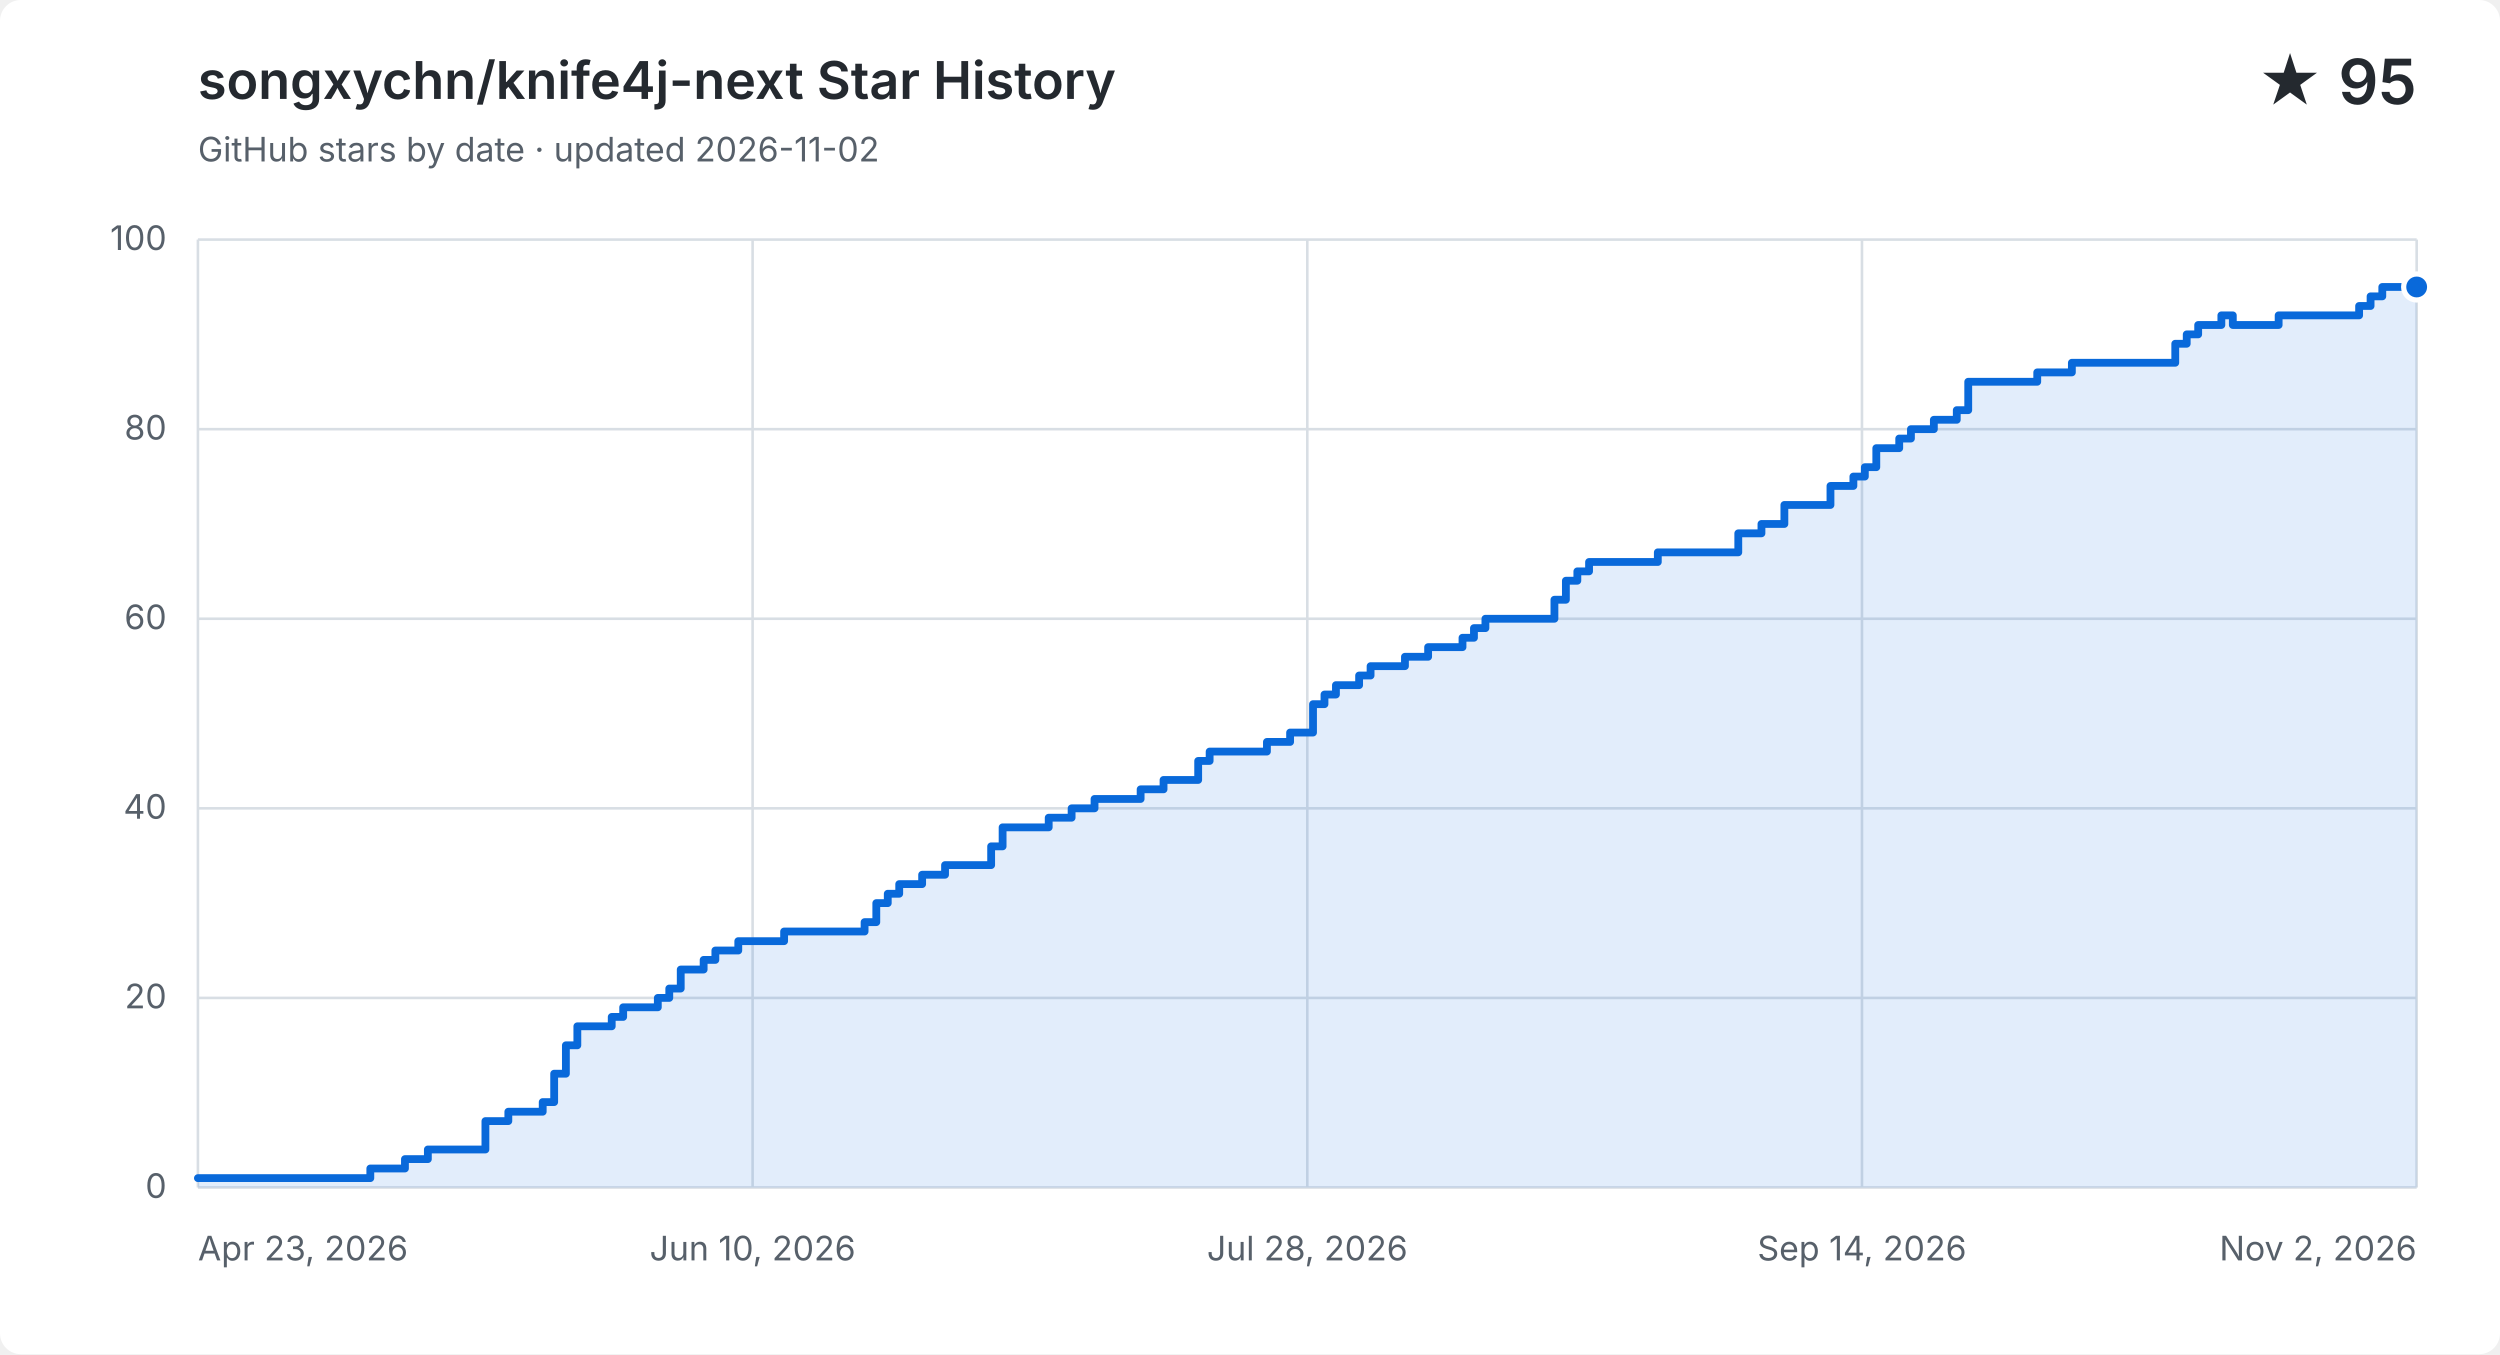
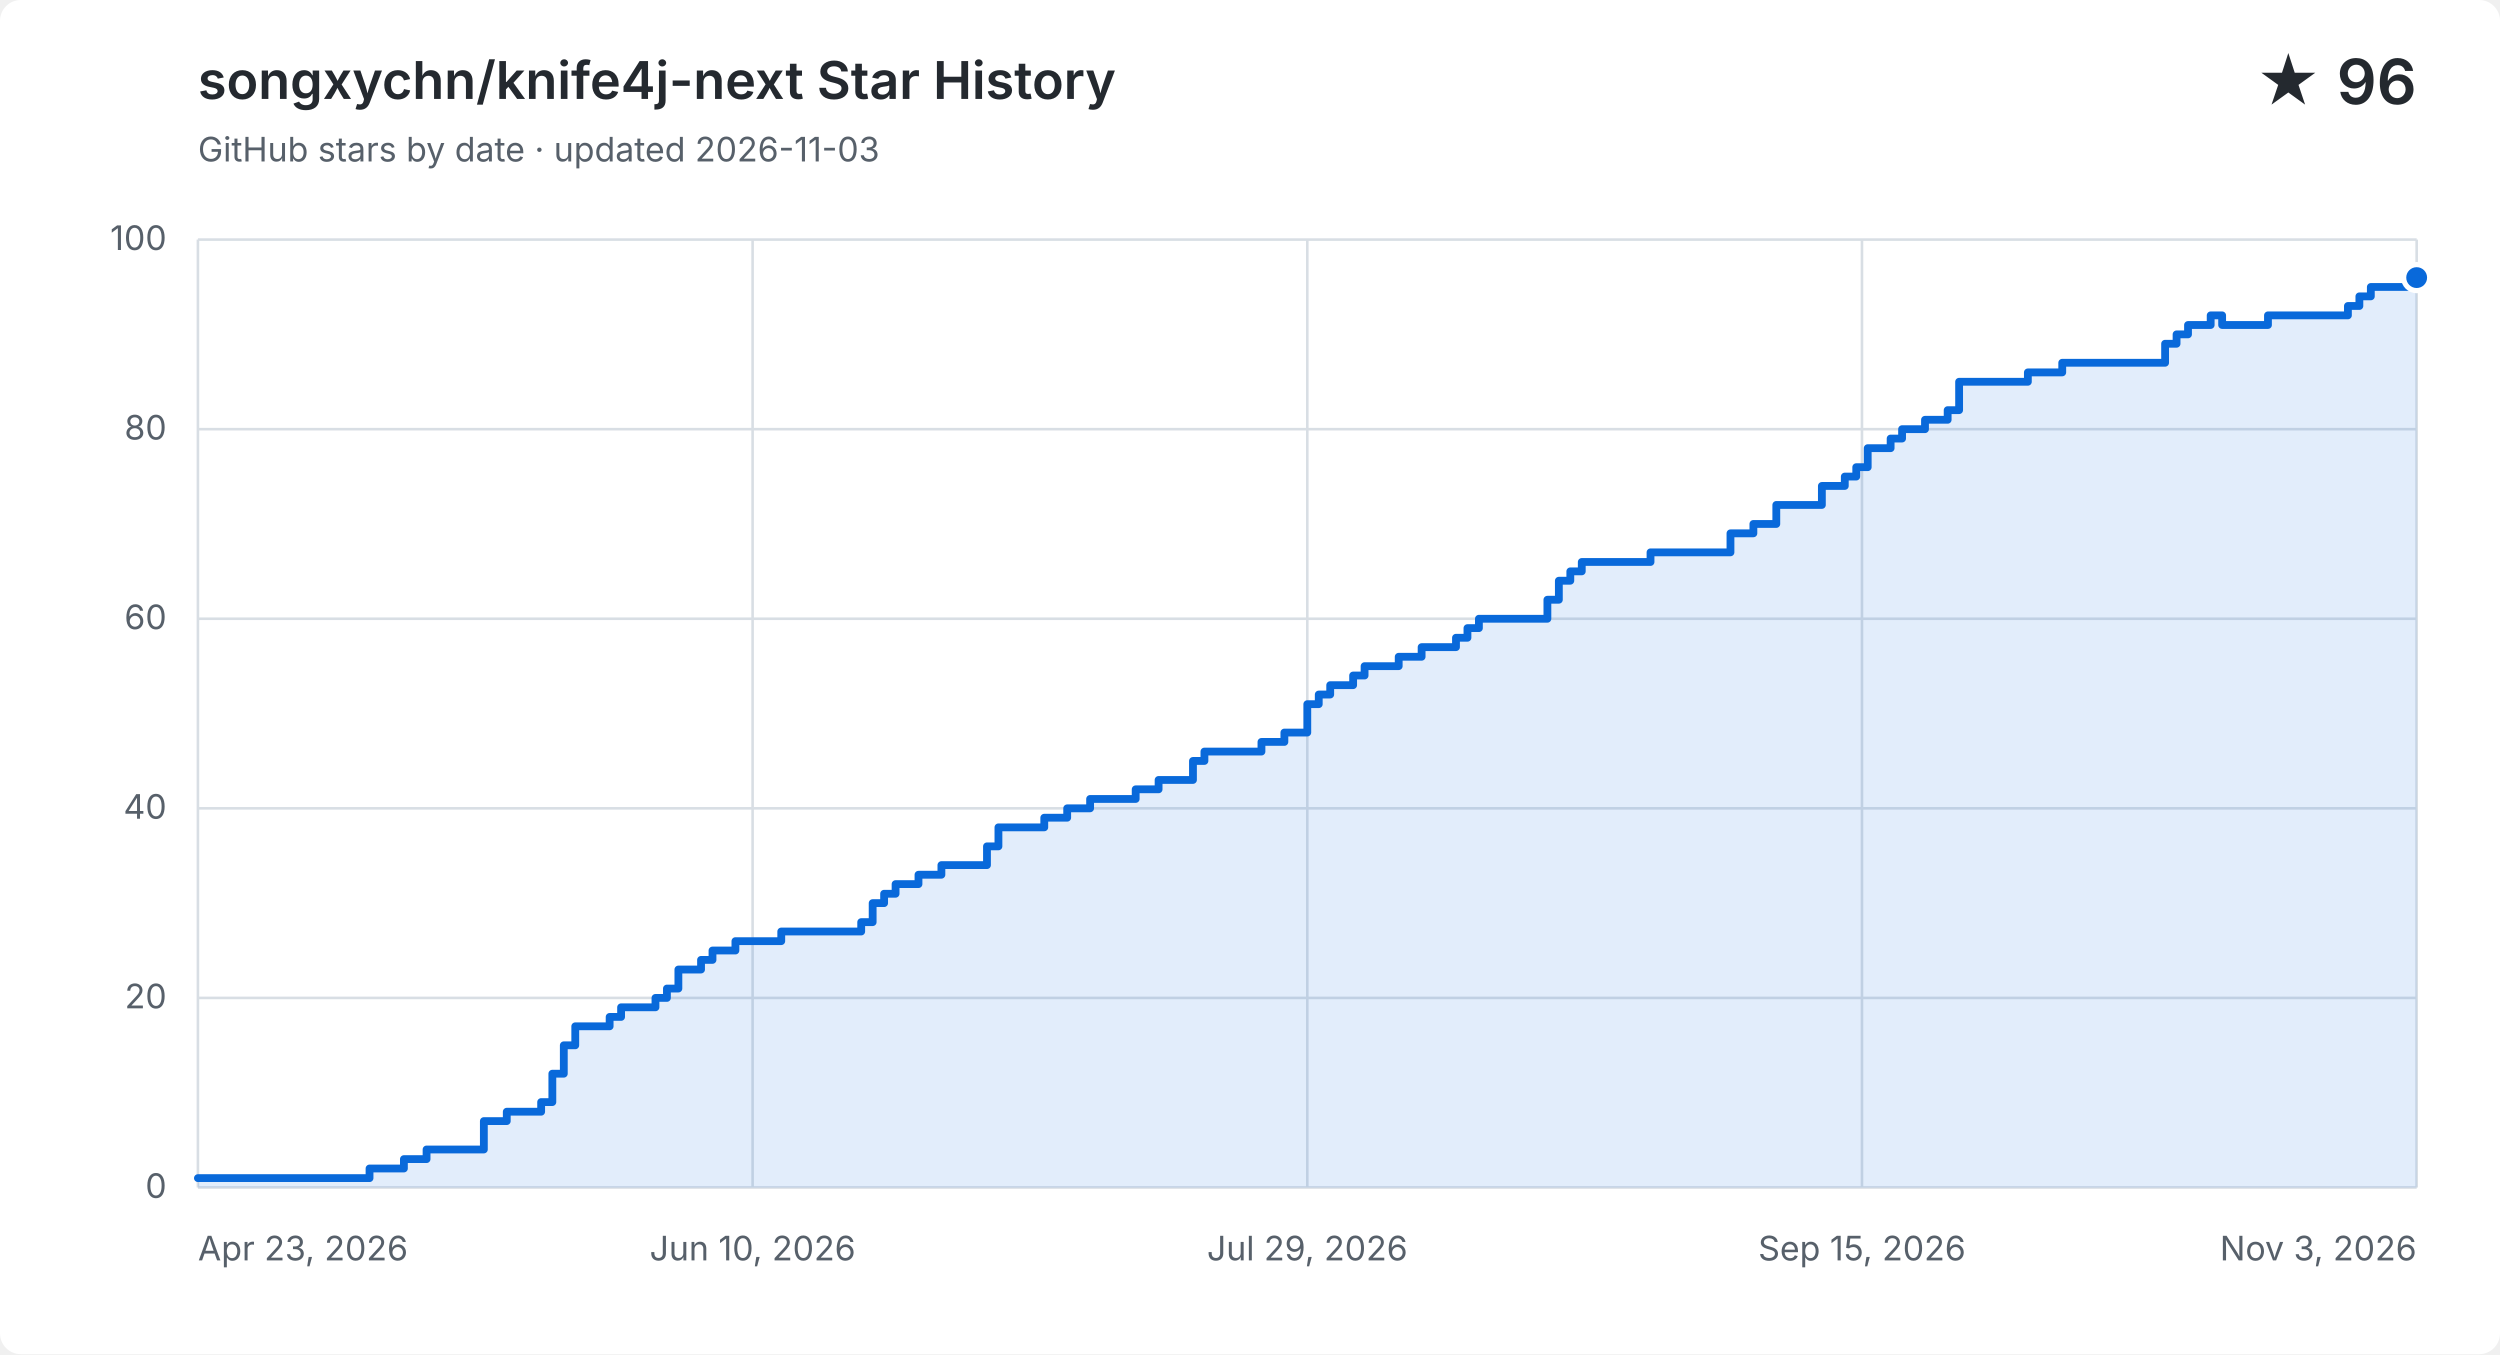
<svg xmlns="http://www.w3.org/2000/svg" width="960" height="520" viewBox="0 0 960 520" role="img" aria-labelledby="title description">
  <style>
    .background { fill: #ffffff; }
    .grid { fill: none; stroke: #d8dee4; stroke-width: 1; }
    .label, .subtitle { fill: #57606a; font: 13px -apple-system, BlinkMacSystemFont, "Segoe UI", sans-serif; }
    .heading, .value { fill: #24292f; font-family: -apple-system, BlinkMacSystemFont, "Segoe UI", sans-serif; }
    .heading { font-size: 20px; font-weight: 600; }
    .value { font-size: 24px; font-weight: 600; }
    .area { fill: #0969da; opacity: .12; }
    .line { fill: none; stroke: #0969da; stroke-linecap: round; stroke-linejoin: round; stroke-width: 3; }
    .point { fill: #0969da; stroke: #ffffff; stroke-width: 2; }
    @media (prefers-color-scheme: dark) {
      .background { fill: #0d1117; }
      .grid { stroke: #30363d; }
      .label, .subtitle { fill: #8b949e; }
      .heading, .value { fill: #f0f6fc; }
      .area { fill: #58a6ff; }
      .line { stroke: #58a6ff; }
      .point { fill: #58a6ff; stroke: #0d1117; }
    }
  </style>
  <rect class="background" width="960" height="520" rx="8" />
  <text class="heading" x="76" y="38">songxychn/knife4j-next Star History</text>
-   <text class="subtitle" x="76" y="62">GitHub stars by date · updated 2026-11-02</text>
-   <text class="value" x="928" y="40" text-anchor="end">★ 95</text>
+   <text class="subtitle" x="76" y="62">GitHub stars by date · updated 2026-11-03</text>
+   <text class="value" x="928" y="40" text-anchor="end">★ 96</text>
  <path class="grid" d="M 76 456.0 H 928" />
  <text class="label" x="64" y="460.0" text-anchor="end">0</text>
  <path class="grid" d="M 76 383.2 H 928" />
  <text class="label" x="64" y="387.2" text-anchor="end">20</text>
  <path class="grid" d="M 76 310.4 H 928" />
  <text class="label" x="64" y="314.4" text-anchor="end">40</text>
  <path class="grid" d="M 76 237.6 H 928" />
  <text class="label" x="64" y="241.6" text-anchor="end">60</text>
  <path class="grid" d="M 76 164.8 H 928" />
  <text class="label" x="64" y="168.8" text-anchor="end">80</text>
  <path class="grid" d="M 76 92.0 H 928" />
  <text class="label" x="64" y="96.0" text-anchor="end">100</text>
  <path class="grid" d="M 76.0 92 V 456" />
  <text class="label" x="76.0" y="484" text-anchor="start">Apr 23, 2026</text>
  <path class="grid" d="M 289.0 92 V 456" />
  <text class="label" x="289.0" y="484" text-anchor="middle">Jun 10, 2026</text>
  <path class="grid" d="M 502.0 92 V 456" />
-   <text class="label" x="502.0" y="484" text-anchor="middle">Jul 28, 2026</text>
+   <text class="label" x="502.0" y="484" text-anchor="middle">Jul 29, 2026</text>
  <path class="grid" d="M 715.0 92 V 456" />
-   <text class="label" x="715.0" y="484" text-anchor="middle">Sep 14, 2026</text>
+   <text class="label" x="715.0" y="484" text-anchor="middle">Sep 15, 2026</text>
  <path class="grid" d="M 928.0 92 V 456" />
-   <text class="label" x="928.0" y="484" text-anchor="end">Nov 2, 2026</text>
-   <path class="area" d="M 76.0 452.4 H 142.2 V 448.7 H 155.5 V 445.1 H 164.3 V 441.4 H 186.4 V 430.5 H 195.2 V 426.9 H 208.4 V 423.2 H 212.8 V 412.3 H 217.3 V 401.4 H 221.7 V 394.1 H 234.9 V 390.5 H 239.3 V 386.8 H 252.6 V 383.2 H 257.0 V 379.6 H 261.4 V 372.3 H 270.2 V 368.6 H 274.7 V 365.0 H 283.5 V 361.4 H 301.1 V 357.7 H 332.0 V 354.1 H 336.5 V 346.8 H 340.9 V 343.2 H 345.3 V 339.5 H 354.1 V 335.9 H 362.9 V 332.2 H 380.6 V 325.0 H 385.0 V 317.7 H 402.7 V 314.0 H 411.5 V 310.4 H 420.3 V 306.8 H 438.0 V 303.1 H 446.8 V 299.5 H 455.6 V 299.5 H 460.1 V 292.2 H 464.5 V 288.6 H 468.9 V 288.6 H 473.3 V 288.6 H 477.7 V 288.6 H 482.1 V 288.6 H 486.5 V 284.9 H 491.0 V 284.9 H 495.4 V 281.3 H 499.8 V 281.3 H 504.2 V 270.4 H 508.6 V 266.7 H 513.0 V 263.1 H 517.5 V 263.1 H 521.9 V 259.4 H 526.3 V 255.8 H 530.7 V 255.8 H 535.1 V 255.8 H 539.5 V 252.2 H 543.9 V 252.2 H 548.4 V 248.5 H 552.8 V 248.5 H 557.2 V 248.5 H 561.6 V 244.9 H 566.0 V 241.2 H 570.4 V 237.6 H 574.8 V 237.6 H 579.3 V 237.6 H 583.7 V 237.6 H 588.1 V 237.6 H 592.5 V 237.6 H 596.9 V 230.3 H 601.3 V 223.0 H 605.7 V 219.4 H 610.2 V 215.8 H 614.6 V 215.8 H 619.0 V 215.8 H 623.4 V 215.8 H 627.8 V 215.8 H 632.2 V 215.8 H 636.6 V 212.1 H 641.1 V 212.1 H 645.5 V 212.1 H 649.9 V 212.1 H 654.3 V 212.1 H 658.7 V 212.1 H 663.1 V 212.1 H 667.5 V 204.8 H 672.0 V 204.8 H 676.4 V 201.2 H 680.8 V 201.2 H 685.2 V 193.9 H 689.6 V 193.9 H 694.0 V 193.9 H 698.4 V 193.9 H 702.9 V 186.6 H 707.3 V 186.6 H 711.7 V 183.0 H 716.1 V 179.4 H 720.5 V 172.1 H 724.9 V 172.1 H 729.3 V 168.4 H 733.8 V 164.8 H 738.2 V 164.8 H 742.6 V 161.2 H 747.0 V 161.2 H 751.4 V 157.5 H 755.8 V 146.6 H 760.2 V 146.6 H 764.7 V 146.6 H 769.1 V 146.6 H 773.5 V 146.6 H 777.9 V 146.6 H 782.3 V 143.0 H 786.7 V 143.0 H 791.2 V 143.0 H 795.6 V 139.3 H 800.0 V 139.3 H 804.4 V 139.3 H 808.8 V 139.3 H 813.2 V 139.3 H 817.6 V 139.3 H 822.1 V 139.3 H 826.5 V 139.3 H 830.9 V 139.3 H 835.3 V 132.0 H 839.7 V 128.4 H 844.1 V 124.8 H 848.5 V 124.8 H 853.0 V 121.1 H 857.4 V 124.8 H 861.8 V 124.8 H 866.2 V 124.8 H 870.6 V 124.8 H 875.0 V 121.1 H 879.4 V 121.1 H 883.9 V 121.1 H 888.3 V 121.1 H 892.7 V 121.1 H 897.1 V 121.1 H 901.5 V 121.1 H 905.9 V 117.5 H 910.3 V 113.8 H 914.8 V 110.2 H 919.2 V 110.2 H 923.6 V 110.2 H 928.0 V 110.2 V 456 H 76.0 Z" />
-   <path class="line" d="M 76.0 452.4 H 142.2 V 448.7 H 155.5 V 445.1 H 164.3 V 441.4 H 186.4 V 430.5 H 195.2 V 426.9 H 208.4 V 423.2 H 212.8 V 412.3 H 217.3 V 401.4 H 221.7 V 394.1 H 234.9 V 390.5 H 239.3 V 386.8 H 252.6 V 383.2 H 257.0 V 379.6 H 261.4 V 372.3 H 270.2 V 368.6 H 274.7 V 365.0 H 283.5 V 361.4 H 301.1 V 357.7 H 332.0 V 354.1 H 336.5 V 346.8 H 340.9 V 343.2 H 345.3 V 339.5 H 354.1 V 335.9 H 362.9 V 332.2 H 380.6 V 325.0 H 385.0 V 317.7 H 402.7 V 314.0 H 411.5 V 310.4 H 420.3 V 306.8 H 438.0 V 303.1 H 446.8 V 299.5 H 455.6 V 299.5 H 460.1 V 292.2 H 464.5 V 288.6 H 468.9 V 288.6 H 473.3 V 288.6 H 477.7 V 288.6 H 482.1 V 288.6 H 486.5 V 284.9 H 491.0 V 284.9 H 495.4 V 281.3 H 499.8 V 281.3 H 504.2 V 270.4 H 508.6 V 266.7 H 513.0 V 263.1 H 517.5 V 263.1 H 521.9 V 259.4 H 526.3 V 255.8 H 530.7 V 255.8 H 535.1 V 255.8 H 539.5 V 252.2 H 543.9 V 252.2 H 548.4 V 248.5 H 552.8 V 248.5 H 557.2 V 248.5 H 561.6 V 244.9 H 566.0 V 241.2 H 570.4 V 237.6 H 574.8 V 237.6 H 579.3 V 237.6 H 583.7 V 237.6 H 588.1 V 237.6 H 592.5 V 237.6 H 596.9 V 230.3 H 601.3 V 223.0 H 605.7 V 219.4 H 610.2 V 215.8 H 614.6 V 215.8 H 619.0 V 215.8 H 623.4 V 215.8 H 627.8 V 215.8 H 632.2 V 215.8 H 636.6 V 212.1 H 641.1 V 212.1 H 645.5 V 212.1 H 649.9 V 212.1 H 654.3 V 212.1 H 658.7 V 212.1 H 663.1 V 212.1 H 667.5 V 204.8 H 672.0 V 204.8 H 676.4 V 201.2 H 680.8 V 201.2 H 685.2 V 193.9 H 689.6 V 193.9 H 694.0 V 193.9 H 698.4 V 193.9 H 702.9 V 186.6 H 707.3 V 186.6 H 711.7 V 183.0 H 716.1 V 179.4 H 720.5 V 172.1 H 724.9 V 172.1 H 729.3 V 168.4 H 733.8 V 164.8 H 738.2 V 164.8 H 742.6 V 161.2 H 747.0 V 161.2 H 751.4 V 157.5 H 755.8 V 146.6 H 760.2 V 146.6 H 764.7 V 146.6 H 769.1 V 146.6 H 773.5 V 146.6 H 777.9 V 146.6 H 782.3 V 143.0 H 786.7 V 143.0 H 791.2 V 143.0 H 795.6 V 139.3 H 800.0 V 139.3 H 804.4 V 139.3 H 808.8 V 139.3 H 813.2 V 139.3 H 817.6 V 139.3 H 822.1 V 139.3 H 826.5 V 139.3 H 830.9 V 139.3 H 835.3 V 132.0 H 839.7 V 128.4 H 844.1 V 124.8 H 848.5 V 124.8 H 853.0 V 121.1 H 857.4 V 124.8 H 861.8 V 124.8 H 866.2 V 124.8 H 870.6 V 124.8 H 875.0 V 121.1 H 879.4 V 121.1 H 883.9 V 121.1 H 888.3 V 121.1 H 892.7 V 121.1 H 897.1 V 121.1 H 901.5 V 121.1 H 905.9 V 117.5 H 910.3 V 113.8 H 914.8 V 110.2 H 919.2 V 110.2 H 923.6 V 110.2 H 928.0 V 110.2" />
-   <circle class="point" cx="928.0" cy="110.2" r="5" />
+   <text class="label" x="928.0" y="484" text-anchor="end">Nov 3, 2026</text>
+   <path class="area" d="M 76.0 452.4 H 141.9 V 448.7 H 155.1 V 445.1 H 163.8 V 441.4 H 185.8 V 430.5 H 194.6 V 426.9 H 207.8 V 423.2 H 212.1 V 412.3 H 216.5 V 401.4 H 220.9 V 394.1 H 234.1 V 390.5 H 238.5 V 386.8 H 251.7 V 383.2 H 256.1 V 379.6 H 260.5 V 372.3 H 269.2 V 368.6 H 273.6 V 365.0 H 282.4 V 361.4 H 300.0 V 357.7 H 330.7 V 354.1 H 335.1 V 346.8 H 339.5 V 343.2 H 343.9 V 339.5 H 352.7 V 335.9 H 361.5 V 332.2 H 379.0 V 325.0 H 383.4 V 317.7 H 401.0 V 314.0 H 409.8 V 310.4 H 418.6 V 306.8 H 436.1 V 303.1 H 444.9 V 299.5 H 453.7 V 299.5 H 458.1 V 292.2 H 462.5 V 288.6 H 466.9 V 288.6 H 471.3 V 288.6 H 475.6 V 288.6 H 480.0 V 288.6 H 484.4 V 284.9 H 488.8 V 284.9 H 493.2 V 281.3 H 497.6 V 281.3 H 502.0 V 270.4 H 506.4 V 266.7 H 510.8 V 263.1 H 515.2 V 263.1 H 519.6 V 259.4 H 524.0 V 255.8 H 528.4 V 255.8 H 532.7 V 255.8 H 537.1 V 252.2 H 541.5 V 252.2 H 545.9 V 248.5 H 550.3 V 248.5 H 554.7 V 248.5 H 559.1 V 244.9 H 563.5 V 241.2 H 567.9 V 237.6 H 572.3 V 237.6 H 576.7 V 237.6 H 581.1 V 237.6 H 585.4 V 237.6 H 589.8 V 237.6 H 594.2 V 230.3 H 598.6 V 223.0 H 603.0 V 219.4 H 607.4 V 215.8 H 611.8 V 215.8 H 616.2 V 215.8 H 620.6 V 215.8 H 625.0 V 215.8 H 629.4 V 215.8 H 633.8 V 212.1 H 638.1 V 212.1 H 642.5 V 212.1 H 646.9 V 212.1 H 651.3 V 212.1 H 655.7 V 212.1 H 660.1 V 212.1 H 664.5 V 204.8 H 668.9 V 204.8 H 673.3 V 201.2 H 677.7 V 201.2 H 682.1 V 193.9 H 686.5 V 193.9 H 690.8 V 193.9 H 695.2 V 193.9 H 699.6 V 186.6 H 704.0 V 186.6 H 708.4 V 183.0 H 712.8 V 179.4 H 717.2 V 172.1 H 721.6 V 172.1 H 726.0 V 168.4 H 730.4 V 164.8 H 734.8 V 164.8 H 739.2 V 161.2 H 743.5 V 161.2 H 747.9 V 157.5 H 752.3 V 146.6 H 756.7 V 146.6 H 761.1 V 146.6 H 765.5 V 146.6 H 769.9 V 146.6 H 774.3 V 146.6 H 778.7 V 143.0 H 783.1 V 143.0 H 787.5 V 143.0 H 791.9 V 139.3 H 796.2 V 139.3 H 800.6 V 139.3 H 805.0 V 139.3 H 809.4 V 139.3 H 813.8 V 139.3 H 818.2 V 139.3 H 822.6 V 139.3 H 827.0 V 139.3 H 831.4 V 132.0 H 835.8 V 128.4 H 840.2 V 124.8 H 844.6 V 124.8 H 848.9 V 121.1 H 853.3 V 124.8 H 857.7 V 124.8 H 862.1 V 124.8 H 866.5 V 124.8 H 870.9 V 121.1 H 875.3 V 121.1 H 879.7 V 121.1 H 884.1 V 121.1 H 888.5 V 121.1 H 892.9 V 121.1 H 897.3 V 121.1 H 901.6 V 117.5 H 906.0 V 113.8 H 910.4 V 110.2 H 914.8 V 110.2 H 919.2 V 110.2 H 923.6 V 110.2 H 928.0 V 106.6 V 456 H 76.0 Z" />
+   <path class="line" d="M 76.0 452.4 H 141.9 V 448.7 H 155.1 V 445.1 H 163.8 V 441.4 H 185.8 V 430.5 H 194.6 V 426.9 H 207.8 V 423.2 H 212.1 V 412.3 H 216.5 V 401.4 H 220.9 V 394.1 H 234.1 V 390.5 H 238.5 V 386.8 H 251.7 V 383.2 H 256.1 V 379.6 H 260.5 V 372.3 H 269.2 V 368.6 H 273.6 V 365.0 H 282.4 V 361.4 H 300.0 V 357.7 H 330.7 V 354.1 H 335.1 V 346.8 H 339.5 V 343.2 H 343.9 V 339.5 H 352.7 V 335.9 H 361.5 V 332.2 H 379.0 V 325.0 H 383.4 V 317.7 H 401.0 V 314.0 H 409.8 V 310.4 H 418.6 V 306.8 H 436.1 V 303.1 H 444.9 V 299.5 H 453.7 V 299.5 H 458.1 V 292.2 H 462.5 V 288.6 H 466.9 V 288.6 H 471.3 V 288.6 H 475.6 V 288.6 H 480.0 V 288.6 H 484.4 V 284.9 H 488.8 V 284.9 H 493.2 V 281.3 H 497.6 V 281.3 H 502.0 V 270.4 H 506.4 V 266.7 H 510.8 V 263.1 H 515.2 V 263.1 H 519.6 V 259.4 H 524.0 V 255.8 H 528.4 V 255.8 H 532.7 V 255.8 H 537.1 V 252.2 H 541.5 V 252.2 H 545.9 V 248.5 H 550.3 V 248.5 H 554.7 V 248.5 H 559.1 V 244.9 H 563.5 V 241.2 H 567.9 V 237.6 H 572.3 V 237.6 H 576.7 V 237.6 H 581.1 V 237.6 H 585.4 V 237.6 H 589.8 V 237.6 H 594.2 V 230.3 H 598.6 V 223.0 H 603.0 V 219.4 H 607.4 V 215.8 H 611.8 V 215.8 H 616.2 V 215.8 H 620.6 V 215.8 H 625.0 V 215.8 H 629.4 V 215.8 H 633.8 V 212.1 H 638.1 V 212.1 H 642.5 V 212.1 H 646.9 V 212.1 H 651.3 V 212.1 H 655.7 V 212.1 H 660.1 V 212.1 H 664.5 V 204.8 H 668.9 V 204.8 H 673.3 V 201.2 H 677.7 V 201.2 H 682.1 V 193.9 H 686.5 V 193.9 H 690.8 V 193.9 H 695.2 V 193.9 H 699.6 V 186.6 H 704.0 V 186.6 H 708.4 V 183.0 H 712.8 V 179.4 H 717.2 V 172.1 H 721.6 V 172.1 H 726.0 V 168.4 H 730.4 V 164.8 H 734.8 V 164.8 H 739.2 V 161.2 H 743.5 V 161.2 H 747.9 V 157.5 H 752.3 V 146.6 H 756.7 V 146.6 H 761.1 V 146.6 H 765.5 V 146.6 H 769.9 V 146.6 H 774.3 V 146.6 H 778.7 V 143.0 H 783.1 V 143.0 H 787.5 V 143.0 H 791.9 V 139.3 H 796.2 V 139.3 H 800.6 V 139.3 H 805.0 V 139.3 H 809.4 V 139.3 H 813.8 V 139.3 H 818.2 V 139.3 H 822.6 V 139.3 H 827.0 V 139.3 H 831.4 V 132.0 H 835.8 V 128.4 H 840.2 V 124.8 H 844.6 V 124.8 H 848.9 V 121.1 H 853.3 V 124.8 H 857.7 V 124.8 H 862.1 V 124.8 H 866.5 V 124.8 H 870.9 V 121.1 H 875.3 V 121.1 H 879.7 V 121.1 H 884.1 V 121.1 H 888.5 V 121.1 H 892.9 V 121.1 H 897.3 V 121.1 H 901.6 V 117.5 H 906.0 V 113.8 H 910.4 V 110.2 H 914.8 V 110.2 H 919.2 V 110.2 H 923.6 V 110.2 H 928.0 V 106.6" />
+   <circle class="point" cx="928.0" cy="106.6" r="5" />
</svg>
